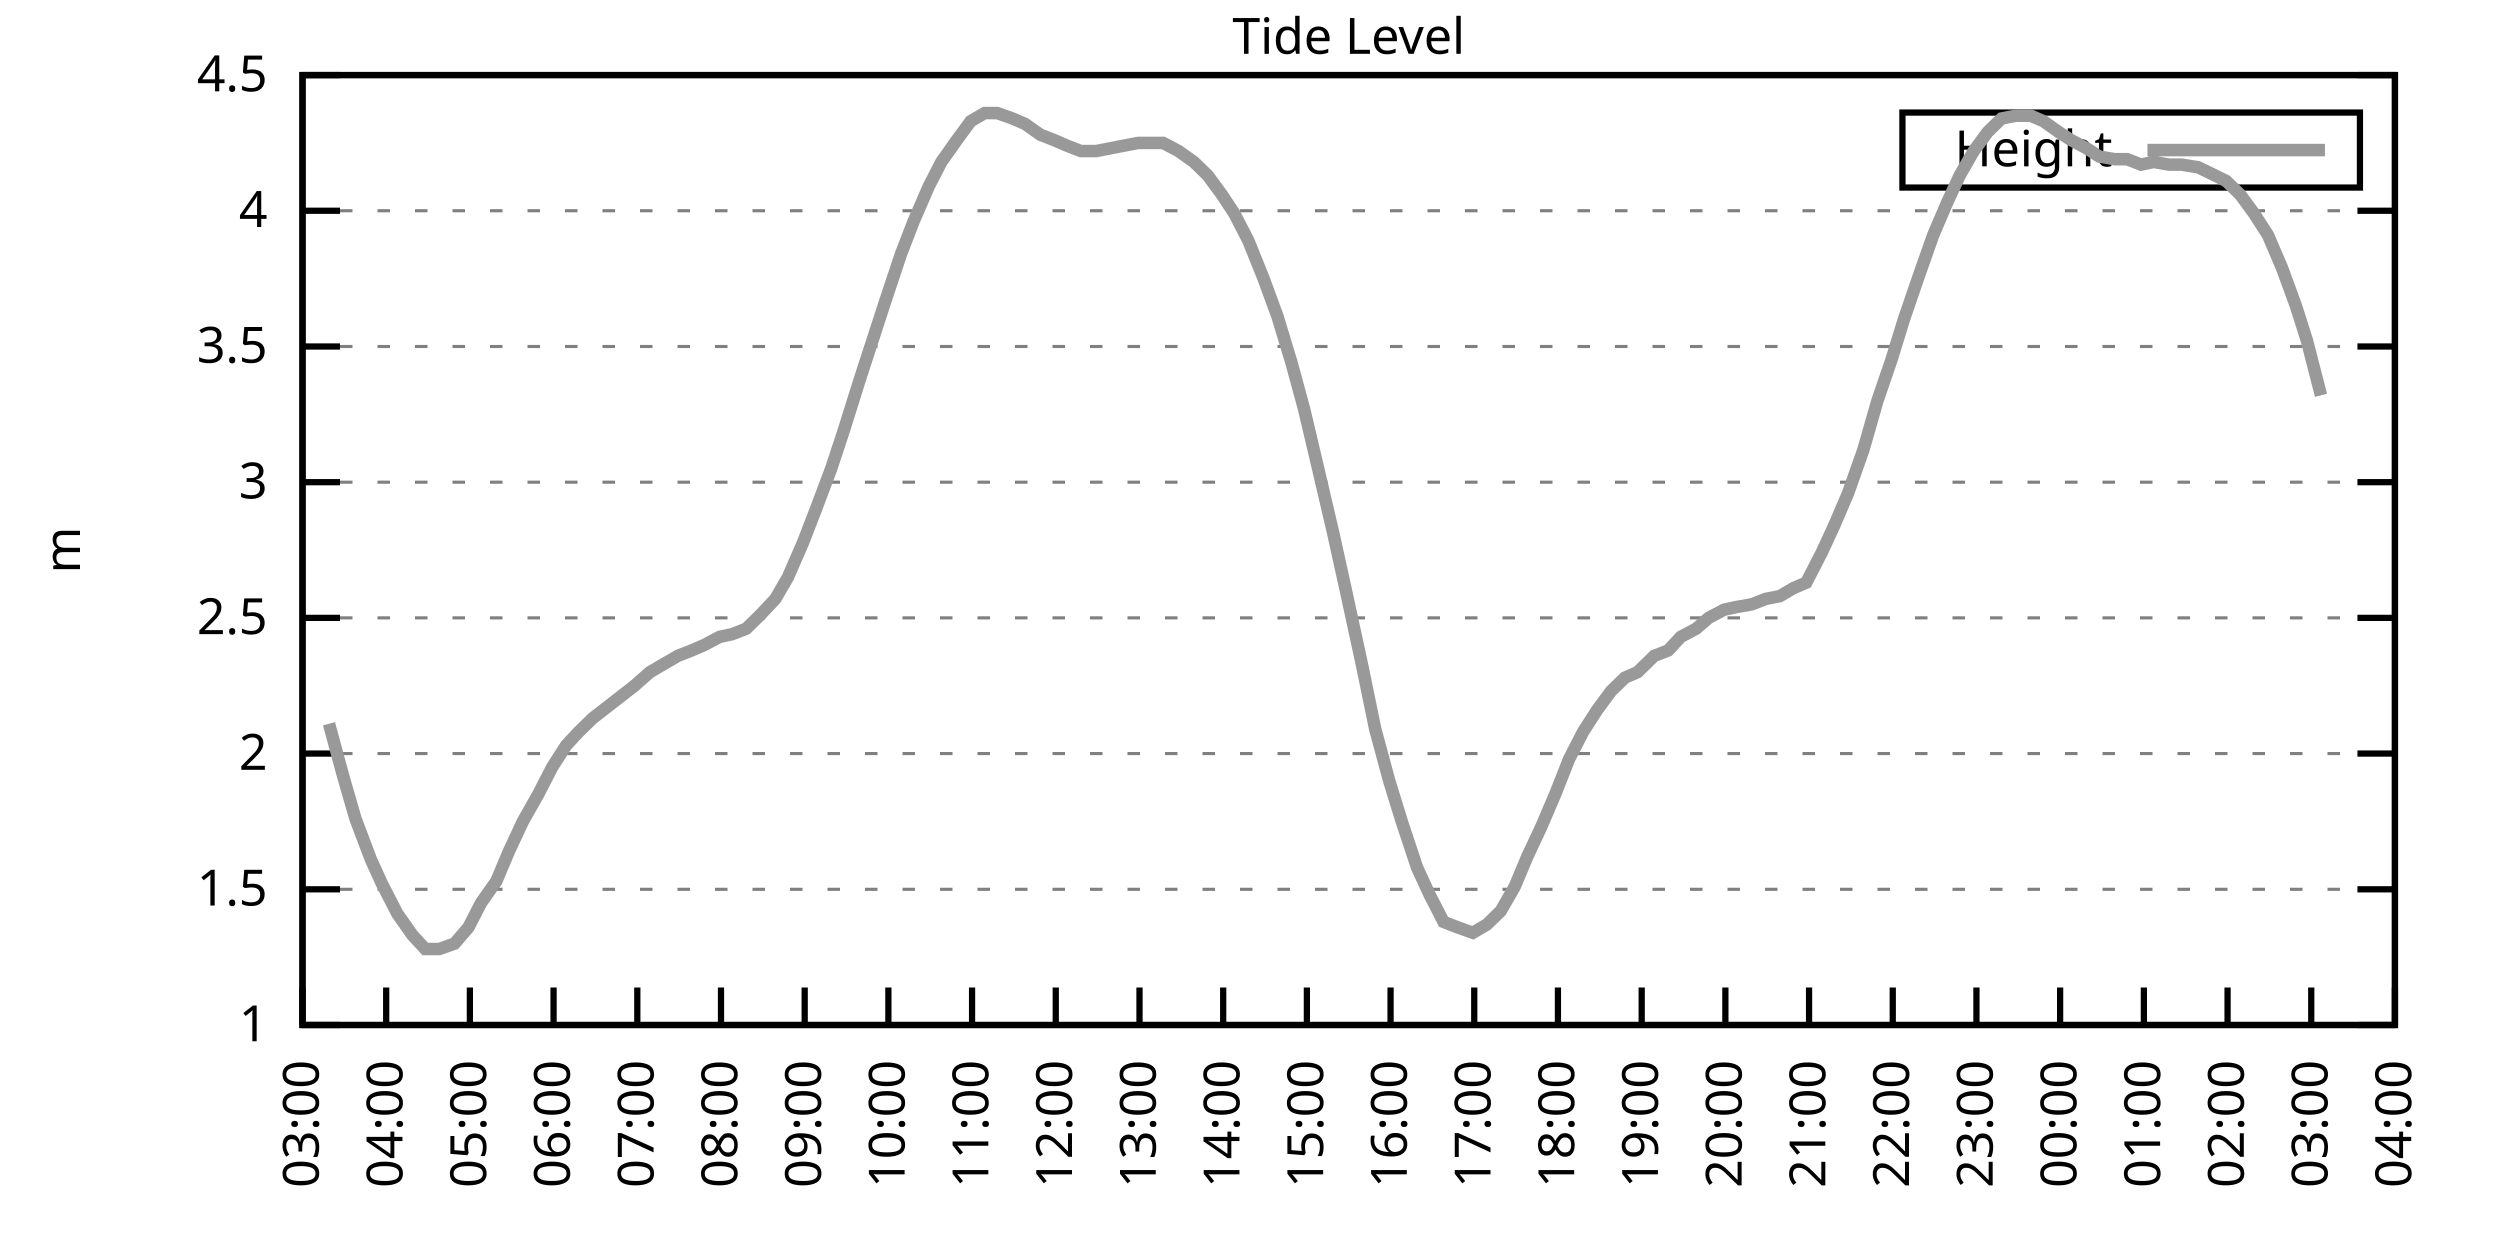
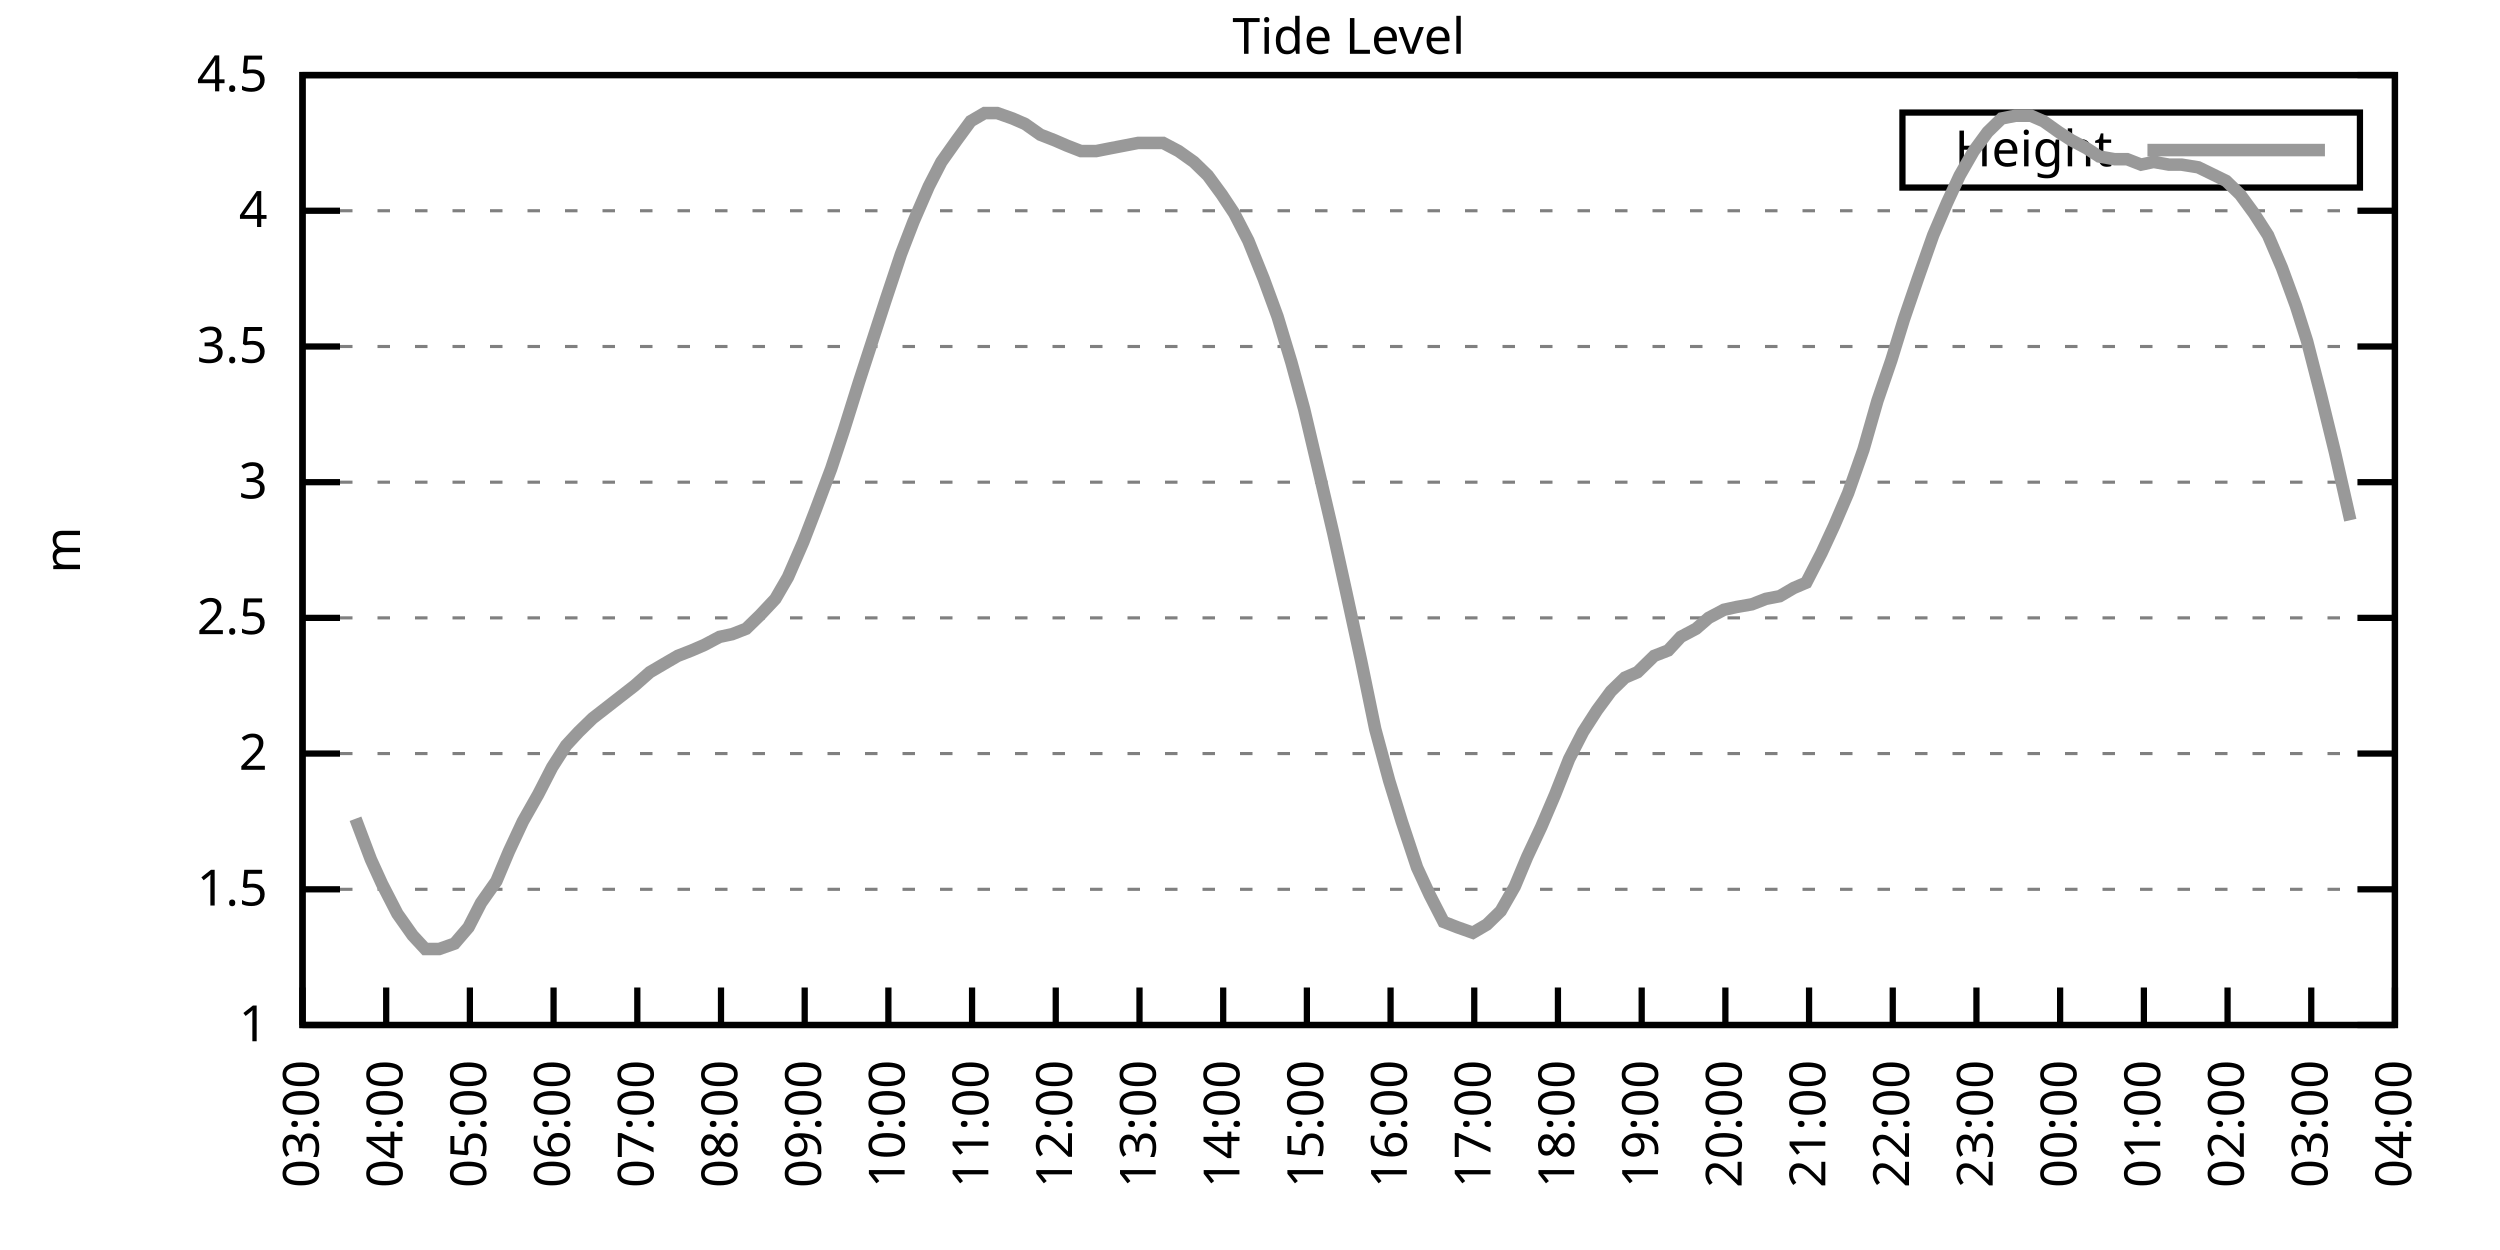
<svg xmlns="http://www.w3.org/2000/svg" xmlns:xlink="http://www.w3.org/1999/xlink" width="400" height="200" viewBox="0 0 400 200">
  <g id="gnuplot_canvas">
    <rect x="0" y="0" width="400" height="200" fill="none" />
    <defs>
      <circle id="gpDot" r="0.5" stroke-width="0.5" stroke="currentColor" />
      <path id="gpPt0" stroke-width="0.333" stroke="currentColor" d="M-1,0 h2 M0,-1 v2" />
      <path id="gpPt1" stroke-width="0.333" stroke="currentColor" d="M-1,-1 L1,1 M1,-1 L-1,1" />
      <path id="gpPt2" stroke-width="0.333" stroke="currentColor" d="M-1,0 L1,0 M0,-1 L0,1 M-1,-1 L1,1 M-1,1 L1,-1" />
      <rect id="gpPt3" stroke-width="0.333" stroke="currentColor" x="-1" y="-1" width="2" height="2" />
      <rect id="gpPt4" stroke-width="0.333" stroke="currentColor" fill="currentColor" x="-1" y="-1" width="2" height="2" />
      <circle id="gpPt5" stroke-width="0.333" stroke="currentColor" cx="0" cy="0" r="1" />
      <use xlink:href="#gpPt5" id="gpPt6" fill="currentColor" stroke="none" />
      <path id="gpPt7" stroke-width="0.333" stroke="currentColor" d="M0,-1.33 L-1.33,0.67 L1.33,0.67 z" />
      <use xlink:href="#gpPt7" id="gpPt8" fill="currentColor" stroke="none" />
      <use xlink:href="#gpPt7" id="gpPt9" stroke="currentColor" transform="rotate(180)" />
      <use xlink:href="#gpPt9" id="gpPt10" fill="currentColor" stroke="none" />
      <use xlink:href="#gpPt3" id="gpPt11" stroke="currentColor" transform="rotate(45)" />
      <use xlink:href="#gpPt11" id="gpPt12" fill="currentColor" stroke="none" />
      <path id="gpPt13" stroke-width="0.333" stroke="currentColor" d="M0,1.330 L1.265,0.411 L0.782,-1.067 L-0.782,-1.076 L-1.265,0.411 z" />
      <use xlink:href="#gpPt13" id="gpPt14" fill="currentColor" stroke="none" />
      <filter id="textbox" filterUnits="objectBoundingBox" x="0" y="0" height="1" width="1">
        <feFlood flood-color="white" flood-opacity="1" result="bgnd" />
        <feComposite in="SourceGraphic" in2="bgnd" operator="atop" />
      </filter>
      <filter id="greybox" filterUnits="objectBoundingBox" x="0" y="0" height="1" width="1">
        <feFlood flood-color="lightgrey" flood-opacity="1" result="grey" />
        <feComposite in="SourceGraphic" in2="grey" operator="atop" />
      </filter>
    </defs>
    <g fill="none" color="white" stroke="currentColor" stroke-width="1.00" stroke-linecap="butt" stroke-linejoin="miter">
</g>
    <g fill="none" color="black" stroke="currentColor" stroke-width="1.00" stroke-linecap="butt" stroke-linejoin="miter">
      <g stroke="none" shape-rendering="crispEdges">
        <polygon fill="rgb(255, 255, 255)" points="48.40,164.00 383.18,164.00 383.18,12.02 48.40,12.02 " />
      </g>
    </g>
    <g fill="none" color="black" stroke="currentColor" stroke-width="1.00" stroke-linecap="butt" stroke-linejoin="miter">
</g>
    <g fill="none" color="black" stroke="black" stroke-width="0.50" stroke-linecap="butt" stroke-linejoin="miter">
</g>
    <g fill="none" color="gray" stroke="currentColor" stroke-width="0.50" stroke-linecap="butt" stroke-linejoin="miter">
      <path stroke="gray" stroke-dasharray="2,4" class="gridline" d="M48.40,164.00 L383.19,164.00  " />
    </g>
    <g fill="none" color="gray" stroke="gray" stroke-width="1.00" stroke-linecap="butt" stroke-linejoin="miter">
</g>
    <g fill="none" color="black" stroke="currentColor" stroke-width="1.00" stroke-linecap="butt" stroke-linejoin="miter">
      <path stroke="black" d="M48.40,164.00 L54.40,164.00 M383.19,164.00 L377.19,164.00  " />
      <g transform="translate(42.80,166.60)" stroke="none" fill="black" font-family="Sans" font-size="8.00" text-anchor="end">
        <text>
          <tspan font-family="Sans"> 1</tspan>
        </text>
      </g>
    </g>
    <g fill="none" color="black" stroke="currentColor" stroke-width="1.00" stroke-linecap="butt" stroke-linejoin="miter">
</g>
    <g fill="none" color="black" stroke="black" stroke-width="0.50" stroke-linecap="butt" stroke-linejoin="miter">
</g>
    <g fill="none" color="gray" stroke="currentColor" stroke-width="0.50" stroke-linecap="butt" stroke-linejoin="miter">
      <path stroke="gray" stroke-dasharray="2,4" class="gridline" d="M48.40,142.29 L383.19,142.29  " />
    </g>
    <g fill="none" color="gray" stroke="gray" stroke-width="1.00" stroke-linecap="butt" stroke-linejoin="miter">
</g>
    <g fill="none" color="black" stroke="currentColor" stroke-width="1.00" stroke-linecap="butt" stroke-linejoin="miter">
      <path stroke="black" d="M48.40,142.29 L54.40,142.29 M383.19,142.29 L377.19,142.29  " />
      <g transform="translate(42.80,144.89)" stroke="none" fill="black" font-family="Sans" font-size="8.00" text-anchor="end">
        <text>
          <tspan font-family="Sans"> 1.5</tspan>
        </text>
      </g>
    </g>
    <g fill="none" color="black" stroke="currentColor" stroke-width="1.00" stroke-linecap="butt" stroke-linejoin="miter">
</g>
    <g fill="none" color="black" stroke="black" stroke-width="0.50" stroke-linecap="butt" stroke-linejoin="miter">
</g>
    <g fill="none" color="gray" stroke="currentColor" stroke-width="0.50" stroke-linecap="butt" stroke-linejoin="miter">
      <path stroke="gray" stroke-dasharray="2,4" class="gridline" d="M48.40,120.57 L383.19,120.57  " />
    </g>
    <g fill="none" color="gray" stroke="gray" stroke-width="1.00" stroke-linecap="butt" stroke-linejoin="miter">
</g>
    <g fill="none" color="black" stroke="currentColor" stroke-width="1.00" stroke-linecap="butt" stroke-linejoin="miter">
      <path stroke="black" d="M48.40,120.57 L54.40,120.57 M383.19,120.57 L377.19,120.57  " />
      <g transform="translate(42.80,123.17)" stroke="none" fill="black" font-family="Sans" font-size="8.00" text-anchor="end">
        <text>
          <tspan font-family="Sans"> 2</tspan>
        </text>
      </g>
    </g>
    <g fill="none" color="black" stroke="currentColor" stroke-width="1.00" stroke-linecap="butt" stroke-linejoin="miter">
</g>
    <g fill="none" color="black" stroke="black" stroke-width="0.50" stroke-linecap="butt" stroke-linejoin="miter">
</g>
    <g fill="none" color="gray" stroke="currentColor" stroke-width="0.50" stroke-linecap="butt" stroke-linejoin="miter">
      <path stroke="gray" stroke-dasharray="2,4" class="gridline" d="M48.40,98.86 L383.19,98.86  " />
    </g>
    <g fill="none" color="gray" stroke="gray" stroke-width="1.00" stroke-linecap="butt" stroke-linejoin="miter">
</g>
    <g fill="none" color="black" stroke="currentColor" stroke-width="1.00" stroke-linecap="butt" stroke-linejoin="miter">
      <path stroke="black" d="M48.40,98.86 L54.40,98.86 M383.19,98.86 L377.19,98.86  " />
      <g transform="translate(42.80,101.46)" stroke="none" fill="black" font-family="Sans" font-size="8.00" text-anchor="end">
        <text>
          <tspan font-family="Sans"> 2.5</tspan>
        </text>
      </g>
    </g>
    <g fill="none" color="black" stroke="currentColor" stroke-width="1.00" stroke-linecap="butt" stroke-linejoin="miter">
</g>
    <g fill="none" color="black" stroke="black" stroke-width="0.50" stroke-linecap="butt" stroke-linejoin="miter">
</g>
    <g fill="none" color="gray" stroke="currentColor" stroke-width="0.50" stroke-linecap="butt" stroke-linejoin="miter">
      <path stroke="gray" stroke-dasharray="2,4" class="gridline" d="M48.40,77.15 L383.19,77.15  " />
    </g>
    <g fill="none" color="gray" stroke="gray" stroke-width="1.00" stroke-linecap="butt" stroke-linejoin="miter">
</g>
    <g fill="none" color="black" stroke="currentColor" stroke-width="1.00" stroke-linecap="butt" stroke-linejoin="miter">
      <path stroke="black" d="M48.40,77.15 L54.40,77.15 M383.19,77.15 L377.19,77.15  " />
      <g transform="translate(42.80,79.75)" stroke="none" fill="black" font-family="Sans" font-size="8.00" text-anchor="end">
        <text>
          <tspan font-family="Sans"> 3</tspan>
        </text>
      </g>
    </g>
    <g fill="none" color="black" stroke="currentColor" stroke-width="1.00" stroke-linecap="butt" stroke-linejoin="miter">
</g>
    <g fill="none" color="black" stroke="black" stroke-width="0.50" stroke-linecap="butt" stroke-linejoin="miter">
</g>
    <g fill="none" color="gray" stroke="currentColor" stroke-width="0.50" stroke-linecap="butt" stroke-linejoin="miter">
      <path stroke="gray" stroke-dasharray="2,4" class="gridline" d="M48.40,55.44 L383.19,55.44  " />
    </g>
    <g fill="none" color="gray" stroke="gray" stroke-width="1.00" stroke-linecap="butt" stroke-linejoin="miter">
</g>
    <g fill="none" color="black" stroke="currentColor" stroke-width="1.00" stroke-linecap="butt" stroke-linejoin="miter">
      <path stroke="black" d="M48.40,55.44 L54.40,55.44 M383.19,55.44 L377.19,55.44  " />
      <g transform="translate(42.80,58.04)" stroke="none" fill="black" font-family="Sans" font-size="8.00" text-anchor="end">
        <text>
          <tspan font-family="Sans"> 3.5</tspan>
        </text>
      </g>
    </g>
    <g fill="none" color="black" stroke="currentColor" stroke-width="1.00" stroke-linecap="butt" stroke-linejoin="miter">
</g>
    <g fill="none" color="black" stroke="black" stroke-width="0.50" stroke-linecap="butt" stroke-linejoin="miter">
</g>
    <g fill="none" color="gray" stroke="currentColor" stroke-width="0.50" stroke-linecap="butt" stroke-linejoin="miter">
      <path stroke="gray" stroke-dasharray="2,4" class="gridline" d="M48.40,33.72 L383.19,33.72  " />
    </g>
    <g fill="none" color="gray" stroke="gray" stroke-width="1.00" stroke-linecap="butt" stroke-linejoin="miter">
</g>
    <g fill="none" color="black" stroke="currentColor" stroke-width="1.00" stroke-linecap="butt" stroke-linejoin="miter">
      <path stroke="black" d="M48.40,33.72 L54.40,33.72 M383.19,33.72 L377.19,33.72  " />
      <g transform="translate(42.80,36.32)" stroke="none" fill="black" font-family="Sans" font-size="8.00" text-anchor="end">
        <text>
          <tspan font-family="Sans"> 4</tspan>
        </text>
      </g>
    </g>
    <g fill="none" color="black" stroke="currentColor" stroke-width="1.00" stroke-linecap="butt" stroke-linejoin="miter">
</g>
    <g fill="none" color="black" stroke="black" stroke-width="0.50" stroke-linecap="butt" stroke-linejoin="miter">
</g>
    <g fill="none" color="gray" stroke="currentColor" stroke-width="0.50" stroke-linecap="butt" stroke-linejoin="miter">
      <path stroke="gray" stroke-dasharray="2,4" class="gridline" d="M48.40,12.01 L383.19,12.01  " />
    </g>
    <g fill="none" color="gray" stroke="gray" stroke-width="1.00" stroke-linecap="butt" stroke-linejoin="miter">
</g>
    <g fill="none" color="black" stroke="currentColor" stroke-width="1.00" stroke-linecap="butt" stroke-linejoin="miter">
      <path stroke="black" d="M48.40,12.01 L54.40,12.01 M383.19,12.01 L377.19,12.01  " />
      <g transform="translate(42.80,14.61)" stroke="none" fill="black" font-family="Sans" font-size="8.00" text-anchor="end">
        <text>
          <tspan font-family="Sans"> 4.5</tspan>
        </text>
      </g>
    </g>
    <g fill="none" color="black" stroke="currentColor" stroke-width="1.00" stroke-linecap="butt" stroke-linejoin="miter">
      <path stroke="black" d="M48.40,164.00 L48.40,158.00  " />
      <g transform="translate(51.00,169.60) rotate(270.00)" stroke="none" fill="black" font-family="Sans" font-size="8.00" text-anchor="end">
        <text>
          <tspan font-family="Sans">03:00</tspan>
        </text>
      </g>
    </g>
    <g fill="none" color="black" stroke="currentColor" stroke-width="1.00" stroke-linecap="butt" stroke-linejoin="miter">
      <path stroke="black" d="M61.79,164.00 L61.79,158.00  " />
      <g transform="translate(64.39,169.60) rotate(270.00)" stroke="none" fill="black" font-family="Sans" font-size="8.00" text-anchor="end">
        <text>
          <tspan font-family="Sans">04:00</tspan>
        </text>
      </g>
    </g>
    <g fill="none" color="black" stroke="currentColor" stroke-width="1.00" stroke-linecap="butt" stroke-linejoin="miter">
      <path stroke="black" d="M75.18,164.00 L75.18,158.00  " />
      <g transform="translate(77.78,169.60) rotate(270.00)" stroke="none" fill="black" font-family="Sans" font-size="8.00" text-anchor="end">
        <text>
          <tspan font-family="Sans">05:00</tspan>
        </text>
      </g>
    </g>
    <g fill="none" color="black" stroke="currentColor" stroke-width="1.00" stroke-linecap="butt" stroke-linejoin="miter">
      <path stroke="black" d="M88.57,164.00 L88.57,158.00  " />
      <g transform="translate(91.17,169.60) rotate(270.00)" stroke="none" fill="black" font-family="Sans" font-size="8.00" text-anchor="end">
        <text>
          <tspan font-family="Sans">06:00</tspan>
        </text>
      </g>
    </g>
    <g fill="none" color="black" stroke="currentColor" stroke-width="1.00" stroke-linecap="butt" stroke-linejoin="miter">
      <path stroke="black" d="M101.97,164.00 L101.97,158.00  " />
      <g transform="translate(104.57,169.60) rotate(270.00)" stroke="none" fill="black" font-family="Sans" font-size="8.00" text-anchor="end">
        <text>
          <tspan font-family="Sans">07:00</tspan>
        </text>
      </g>
    </g>
    <g fill="none" color="black" stroke="currentColor" stroke-width="1.00" stroke-linecap="butt" stroke-linejoin="miter">
      <path stroke="black" d="M115.36,164.00 L115.36,158.00  " />
      <g transform="translate(117.96,169.60) rotate(270.00)" stroke="none" fill="black" font-family="Sans" font-size="8.00" text-anchor="end">
        <text>
          <tspan font-family="Sans">08:00</tspan>
        </text>
      </g>
    </g>
    <g fill="none" color="black" stroke="currentColor" stroke-width="1.00" stroke-linecap="butt" stroke-linejoin="miter">
      <path stroke="black" d="M128.75,164.00 L128.75,158.00  " />
      <g transform="translate(131.35,169.60) rotate(270.00)" stroke="none" fill="black" font-family="Sans" font-size="8.00" text-anchor="end">
        <text>
          <tspan font-family="Sans">09:00</tspan>
        </text>
      </g>
    </g>
    <g fill="none" color="black" stroke="currentColor" stroke-width="1.00" stroke-linecap="butt" stroke-linejoin="miter">
      <path stroke="black" d="M142.14,164.00 L142.14,158.00  " />
      <g transform="translate(144.74,169.60) rotate(270.00)" stroke="none" fill="black" font-family="Sans" font-size="8.00" text-anchor="end">
        <text>
          <tspan font-family="Sans">10:00</tspan>
        </text>
      </g>
    </g>
    <g fill="none" color="black" stroke="currentColor" stroke-width="1.00" stroke-linecap="butt" stroke-linejoin="miter">
      <path stroke="black" d="M155.53,164.00 L155.53,158.00  " />
      <g transform="translate(158.13,169.60) rotate(270.00)" stroke="none" fill="black" font-family="Sans" font-size="8.00" text-anchor="end">
        <text>
          <tspan font-family="Sans">11:00</tspan>
        </text>
      </g>
    </g>
    <g fill="none" color="black" stroke="currentColor" stroke-width="1.00" stroke-linecap="butt" stroke-linejoin="miter">
      <path stroke="black" d="M168.92,164.00 L168.92,158.00  " />
      <g transform="translate(171.52,169.60) rotate(270.00)" stroke="none" fill="black" font-family="Sans" font-size="8.00" text-anchor="end">
        <text>
          <tspan font-family="Sans">12:00</tspan>
        </text>
      </g>
    </g>
    <g fill="none" color="black" stroke="currentColor" stroke-width="1.00" stroke-linecap="butt" stroke-linejoin="miter">
      <path stroke="black" d="M182.32,164.00 L182.32,158.00  " />
      <g transform="translate(184.92,169.60) rotate(270.00)" stroke="none" fill="black" font-family="Sans" font-size="8.00" text-anchor="end">
        <text>
          <tspan font-family="Sans">13:00</tspan>
        </text>
      </g>
    </g>
    <g fill="none" color="black" stroke="currentColor" stroke-width="1.00" stroke-linecap="butt" stroke-linejoin="miter">
      <path stroke="black" d="M195.71,164.00 L195.71,158.00  " />
      <g transform="translate(198.31,169.60) rotate(270.00)" stroke="none" fill="black" font-family="Sans" font-size="8.00" text-anchor="end">
        <text>
          <tspan font-family="Sans">14:00</tspan>
        </text>
      </g>
    </g>
    <g fill="none" color="black" stroke="currentColor" stroke-width="1.00" stroke-linecap="butt" stroke-linejoin="miter">
      <path stroke="black" d="M209.10,164.00 L209.10,158.00  " />
      <g transform="translate(211.70,169.60) rotate(270.00)" stroke="none" fill="black" font-family="Sans" font-size="8.00" text-anchor="end">
        <text>
          <tspan font-family="Sans">15:00</tspan>
        </text>
      </g>
    </g>
    <g fill="none" color="black" stroke="currentColor" stroke-width="1.00" stroke-linecap="butt" stroke-linejoin="miter">
      <path stroke="black" d="M222.49,164.00 L222.49,158.00  " />
      <g transform="translate(225.09,169.60) rotate(270.00)" stroke="none" fill="black" font-family="Sans" font-size="8.00" text-anchor="end">
        <text>
          <tspan font-family="Sans">16:00</tspan>
        </text>
      </g>
    </g>
    <g fill="none" color="black" stroke="currentColor" stroke-width="1.00" stroke-linecap="butt" stroke-linejoin="miter">
      <path stroke="black" d="M235.88,164.00 L235.88,158.00  " />
      <g transform="translate(238.48,169.60) rotate(270.00)" stroke="none" fill="black" font-family="Sans" font-size="8.00" text-anchor="end">
        <text>
          <tspan font-family="Sans">17:00</tspan>
        </text>
      </g>
    </g>
    <g fill="none" color="black" stroke="currentColor" stroke-width="1.00" stroke-linecap="butt" stroke-linejoin="miter">
      <path stroke="black" d="M249.27,164.00 L249.27,158.00  " />
      <g transform="translate(251.87,169.60) rotate(270.00)" stroke="none" fill="black" font-family="Sans" font-size="8.00" text-anchor="end">
        <text>
          <tspan font-family="Sans">18:00</tspan>
        </text>
      </g>
    </g>
    <g fill="none" color="black" stroke="currentColor" stroke-width="1.00" stroke-linecap="butt" stroke-linejoin="miter">
      <path stroke="black" d="M262.67,164.00 L262.67,158.00  " />
      <g transform="translate(265.27,169.60) rotate(270.00)" stroke="none" fill="black" font-family="Sans" font-size="8.00" text-anchor="end">
        <text>
          <tspan font-family="Sans">19:00</tspan>
        </text>
      </g>
    </g>
    <g fill="none" color="black" stroke="currentColor" stroke-width="1.00" stroke-linecap="butt" stroke-linejoin="miter">
      <path stroke="black" d="M276.06,164.00 L276.06,158.00  " />
      <g transform="translate(278.66,169.60) rotate(270.00)" stroke="none" fill="black" font-family="Sans" font-size="8.00" text-anchor="end">
        <text>
          <tspan font-family="Sans">20:00</tspan>
        </text>
      </g>
    </g>
    <g fill="none" color="black" stroke="currentColor" stroke-width="1.00" stroke-linecap="butt" stroke-linejoin="miter">
      <path stroke="black" d="M289.45,164.00 L289.45,158.00  " />
      <g transform="translate(292.05,169.60) rotate(270.00)" stroke="none" fill="black" font-family="Sans" font-size="8.00" text-anchor="end">
        <text>
          <tspan font-family="Sans">21:00</tspan>
        </text>
      </g>
    </g>
    <g fill="none" color="black" stroke="currentColor" stroke-width="1.00" stroke-linecap="butt" stroke-linejoin="miter">
      <path stroke="black" d="M302.84,164.00 L302.84,158.00  " />
      <g transform="translate(305.44,169.60) rotate(270.00)" stroke="none" fill="black" font-family="Sans" font-size="8.00" text-anchor="end">
        <text>
          <tspan font-family="Sans">22:00</tspan>
        </text>
      </g>
    </g>
    <g fill="none" color="black" stroke="currentColor" stroke-width="1.00" stroke-linecap="butt" stroke-linejoin="miter">
      <path stroke="black" d="M316.23,164.00 L316.23,158.00  " />
      <g transform="translate(318.83,169.60) rotate(270.00)" stroke="none" fill="black" font-family="Sans" font-size="8.00" text-anchor="end">
        <text>
          <tspan font-family="Sans">23:00</tspan>
        </text>
      </g>
    </g>
    <g fill="none" color="black" stroke="currentColor" stroke-width="1.00" stroke-linecap="butt" stroke-linejoin="miter">
      <path stroke="black" d="M329.62,164.00 L329.62,158.00  " />
      <g transform="translate(332.22,169.60) rotate(270.00)" stroke="none" fill="black" font-family="Sans" font-size="8.00" text-anchor="end">
        <text>
          <tspan font-family="Sans">00:00</tspan>
        </text>
      </g>
    </g>
    <g fill="none" color="black" stroke="currentColor" stroke-width="1.00" stroke-linecap="butt" stroke-linejoin="miter">
      <path stroke="black" d="M343.02,164.00 L343.02,158.00  " />
      <g transform="translate(345.62,169.60) rotate(270.00)" stroke="none" fill="black" font-family="Sans" font-size="8.00" text-anchor="end">
        <text>
          <tspan font-family="Sans">01:00</tspan>
        </text>
      </g>
    </g>
    <g fill="none" color="black" stroke="currentColor" stroke-width="1.00" stroke-linecap="butt" stroke-linejoin="miter">
      <path stroke="black" d="M356.41,164.00 L356.41,158.00  " />
      <g transform="translate(359.01,169.60) rotate(270.00)" stroke="none" fill="black" font-family="Sans" font-size="8.00" text-anchor="end">
        <text>
          <tspan font-family="Sans">02:00</tspan>
        </text>
      </g>
    </g>
    <g fill="none" color="black" stroke="currentColor" stroke-width="1.00" stroke-linecap="butt" stroke-linejoin="miter">
      <path stroke="black" d="M369.80,164.00 L369.80,158.00  " />
      <g transform="translate(372.40,169.60) rotate(270.00)" stroke="none" fill="black" font-family="Sans" font-size="8.00" text-anchor="end">
        <text>
          <tspan font-family="Sans">03:00</tspan>
        </text>
      </g>
    </g>
    <g fill="none" color="black" stroke="currentColor" stroke-width="1.00" stroke-linecap="butt" stroke-linejoin="miter">
      <path stroke="black" d="M383.19,164.00 L383.19,158.00  " />
      <g transform="translate(385.79,169.60) rotate(270.00)" stroke="none" fill="black" font-family="Sans" font-size="8.00" text-anchor="end">
        <text>
          <tspan font-family="Sans">04:00</tspan>
        </text>
      </g>
    </g>
    <g fill="none" color="black" stroke="currentColor" stroke-width="1.00" stroke-linecap="butt" stroke-linejoin="miter">
</g>
    <g fill="none" color="black" stroke="currentColor" stroke-width="1.00" stroke-linecap="butt" stroke-linejoin="miter">
      <path stroke="black" d="M48.40,12.01 L48.40,164.00 L383.19,164.00 L383.19,12.01 L48.40,12.01 Z  " />
    </g>
    <g fill="none" color="black" stroke="currentColor" stroke-width="1.00" stroke-linecap="butt" stroke-linejoin="miter">
</g>
    <g fill="none" color="black" stroke="currentColor" stroke-width="1.00" stroke-linecap="butt" stroke-linejoin="miter">
      <path stroke="black" d="M304.39,30.01 L304.39,18.01 L377.59,18.01 L377.59,30.01 L304.39,30.01 Z  " />
    </g>
    <g id="Tide_level_plot_1">
      <g fill="none" color="white" stroke="black" stroke-width="2.00" stroke-linecap="butt" stroke-linejoin="miter">
</g>
      <g fill="none" color="black" stroke="currentColor" stroke-width="2.00" stroke-linecap="butt" stroke-linejoin="miter">
        <g transform="translate(337.99,26.61)" stroke="none" fill="black" font-family="Sans" font-size="8.00" text-anchor="end">
          <text>
            <tspan font-family="Sans">Height</tspan>
          </text>
        </g>
      </g>
      <g fill="none" color="black" stroke="currentColor" stroke-width="2.00" stroke-linecap="butt" stroke-linejoin="miter">
-         <path stroke="rgb(153, 153, 153)" d="M343.59,24.01 L371.99,24.01 M52.64,115.80 L54.87,124.05 L56.88,131.00 L59.34,137.51 L61.12,141.42 L63.58,146.20   L66.03,149.67 L68.04,151.84 L70.27,151.84 L72.73,150.97 L74.96,148.37 L76.97,144.46 L79.42,140.98 L81.43,136.21   L83.66,131.43 L86.12,127.09 L88.35,122.75 L90.58,119.27 L92.59,117.10 L94.82,114.93 L97.06,113.19 L99.29,111.45   L101.52,109.72 L103.98,107.55 L106.21,106.24 L108.44,104.94 L110.67,104.07 L112.68,103.20 L115.13,101.90 L117.14,101.47   L119.38,100.60 L121.61,98.43 L124.06,95.82 L126.07,92.35 L128.53,86.70 L130.54,81.49 L132.99,74.98 L135.00,68.90   L137.45,61.08 L141.69,48.05 L144.15,40.67 L146.16,35.46 L148.61,29.81 L150.62,25.91 L153.08,22.43 L155.31,19.39   L157.54,18.09 L159.55,18.09 L162.01,18.96 L164.01,19.83 L166.47,21.56 L168.70,22.43 L170.71,23.30 L172.94,24.17   L175.40,24.17 L177.63,23.73 L179.86,23.30 L182.09,22.87 L184.10,22.87 L186.11,22.87 L188.57,24.17 L191.02,25.91   L193.25,28.08 L195.48,31.12 L197.49,34.16 L199.73,38.50 L202.18,44.58 L204.41,50.66 L206.64,58.04 L208.65,65.42   L211.11,75.85 L213.34,85.40 L215.35,94.52 L217.80,105.81 L220.04,116.67 L222.27,124.92 L224.28,131.43 L226.73,138.81   L228.74,143.16 L230.97,147.50 L233.20,148.37 L235.66,149.24 L237.89,147.93 L240.12,145.76 L242.36,141.85 L244.36,137.08   L246.60,132.30 L248.83,127.09 L251.06,121.44 L253.29,117.10 L255.52,113.63 L257.76,110.59 L259.99,108.42 L262.00,107.55   L264.67,104.94 L266.91,104.07 L268.92,101.90 L271.37,100.60 L273.38,98.86 L275.83,97.56 L277.84,97.12 L280.30,96.69   L282.53,95.82 L284.76,95.39 L286.99,94.08 L289.00,93.22 L291.46,88.44 L293.47,84.10 L295.70,78.89 L298.15,71.94   L300.39,64.12 L302.62,57.61 L304.63,51.09 L306.86,44.58 L309.31,37.63 L311.54,32.42 L313.55,28.08 L315.79,24.17   L318.02,21.13 L320.25,18.96 L322.48,18.52 L324.94,18.52 L326.95,19.39 L329.40,21.13 L331.41,22.43 L333.86,23.73   L335.87,25.04 L338.33,25.47 L340.34,25.47 L342.57,26.34 L344.58,25.91 L347.03,26.34 L349.04,26.34 L351.72,26.77   L353.51,27.64 L356.18,28.95 L358.42,31.12 L360.65,34.16 L362.88,37.63 L365.11,42.84 L367.34,48.92 L369.13,54.57   L371.36,63.25  " />
+         <path stroke="rgb(153, 153, 153)" d="M343.59,24.01 L371.99,24.01 M56.88,131.00 L59.34,137.51 L61.12,141.42 L63.58,146.20 L66.03,149.67 L68.04,151.84   L70.27,151.84 L72.73,150.97 L74.96,148.37 L76.97,144.46 L79.42,140.98 L81.43,136.21 L83.66,131.43 L86.12,127.09   L88.35,122.75 L90.58,119.27 L92.59,117.10 L94.82,114.93 L97.06,113.19 L99.29,111.45 L101.52,109.72 L103.98,107.55   L106.21,106.24 L108.44,104.94 L110.67,104.07 L112.68,103.20 L115.13,101.90 L117.14,101.47 L119.38,100.60 L121.61,98.43   L124.06,95.82 L126.07,92.35 L128.53,86.70 L130.54,81.49 L132.99,74.98 L135.00,68.90 L137.45,61.08 L141.69,48.05   L144.15,40.67 L146.16,35.46 L148.61,29.81 L150.62,25.91 L153.08,22.43 L155.31,19.39 L157.54,18.09 L159.55,18.09   L162.01,18.96 L164.01,19.83 L166.47,21.56 L168.70,22.43 L170.71,23.30 L172.94,24.17 L175.40,24.17 L177.63,23.73   L179.86,23.30 L182.09,22.87 L184.10,22.87 L186.11,22.87 L188.57,24.17 L191.02,25.91 L193.25,28.08 L195.48,31.12   L197.49,34.16 L199.73,38.50 L202.18,44.58 L204.41,50.66 L206.64,58.04 L208.65,65.42 L211.11,75.85 L213.34,85.40   L215.35,94.52 L217.80,105.81 L220.04,116.67 L222.27,124.92 L224.28,131.43 L226.73,138.81 L228.74,143.16 L230.97,147.50   L233.20,148.37 L235.66,149.24 L237.89,147.93 L240.12,145.76 L242.36,141.85 L244.36,137.08 L246.60,132.30 L248.83,127.09   L251.06,121.44 L253.29,117.10 L255.52,113.63 L257.76,110.59 L259.99,108.42 L262.00,107.55 L264.67,104.94 L266.91,104.07   L268.92,101.90 L271.37,100.60 L273.38,98.86 L275.83,97.56 L277.84,97.12 L280.30,96.69 L282.53,95.82 L284.76,95.39   L286.99,94.08 L289.00,93.22 L291.46,88.44 L293.47,84.10 L295.70,78.89 L298.15,71.94 L300.39,64.12 L302.62,57.61   L304.63,51.09 L306.86,44.58 L309.31,37.63 L311.54,32.42 L313.55,28.08 L315.79,24.17 L318.02,21.13 L320.25,18.96   L322.48,18.52 L324.94,18.52 L326.95,19.39 L329.40,21.13 L331.41,22.43 L333.86,23.73 L335.87,25.04 L338.33,25.47   L340.34,25.47 L342.57,26.34 L344.58,25.91 L347.03,26.34 L349.04,26.34 L351.72,26.77 L353.51,27.64 L356.18,28.95   L358.42,31.12 L360.65,34.16 L362.88,37.63 L365.11,42.84 L367.34,48.92 L369.13,54.57 L371.36,63.25 L373.59,72.37   L376.05,83.23  " />
      </g>
    </g>
    <g fill="none" color="black" stroke="currentColor" stroke-width="2.00" stroke-linecap="butt" stroke-linejoin="miter">
</g>
    <g fill="none" color="black" stroke="black" stroke-width="1.00" stroke-linecap="butt" stroke-linejoin="miter">
</g>
    <g fill="none" color="black" stroke="currentColor" stroke-width="1.00" stroke-linecap="butt" stroke-linejoin="miter">
      <path stroke="black" d="M48.40,12.01 L48.40,164.00 L383.19,164.00 L383.19,12.01 L48.40,12.01 Z  " />
      <g transform="translate(12.80,88.01) rotate(270.00)" stroke="none" fill="black" font-family="Sans" font-size="8.00" text-anchor="middle">
        <text>
          <tspan font-family="Sans">m</tspan>
        </text>
      </g>
    </g>
    <g fill="none" color="black" stroke="currentColor" stroke-width="1.00" stroke-linecap="butt" stroke-linejoin="miter">
</g>
    <g fill="none" color="black" stroke="currentColor" stroke-width="1.00" stroke-linecap="butt" stroke-linejoin="miter">
      <g transform="translate(215.79,8.61)" stroke="none" fill="black" font-family="Sans" font-size="8.00" text-anchor="middle">
        <text>
          <tspan font-family="Sans">Tide Level</tspan>
        </text>
      </g>
    </g>
    <g fill="none" color="black" stroke="currentColor" stroke-width="1.00" stroke-linecap="butt" stroke-linejoin="miter">
</g>
  </g>
</svg>
